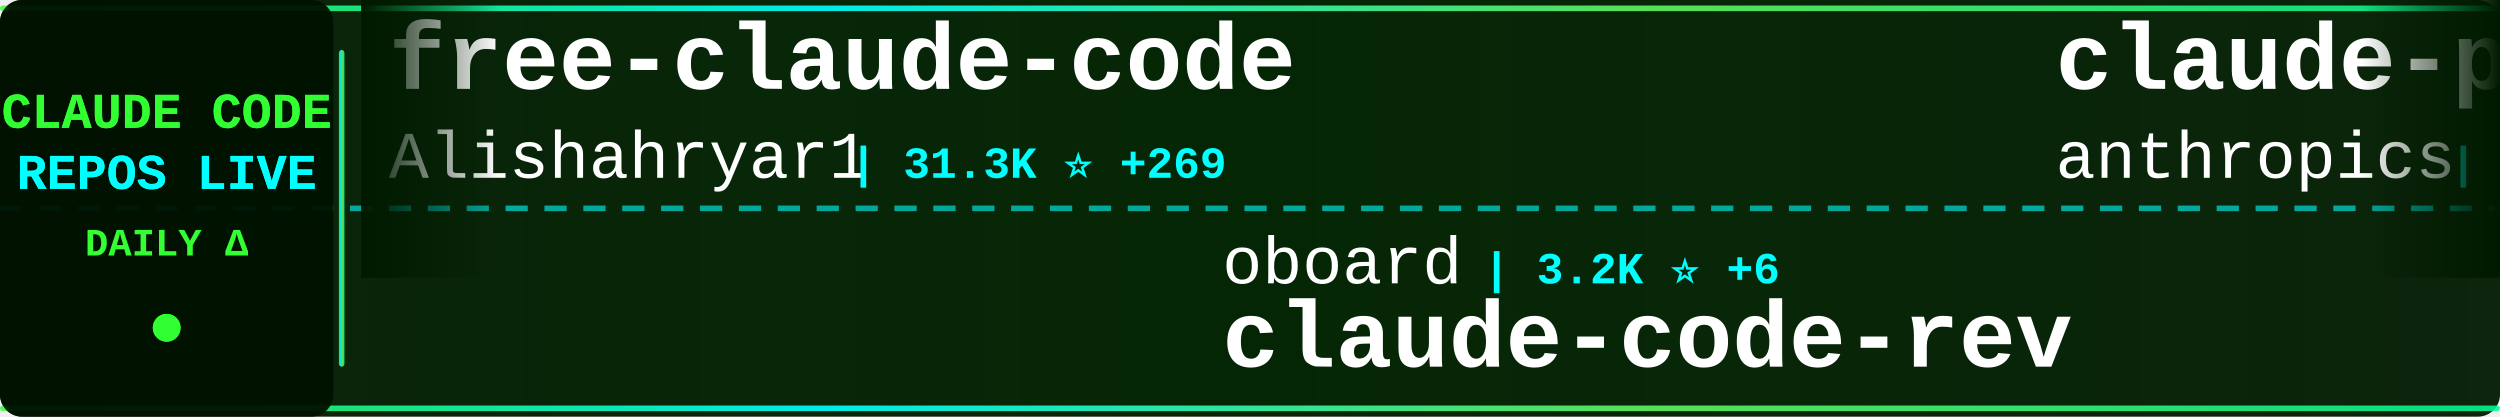
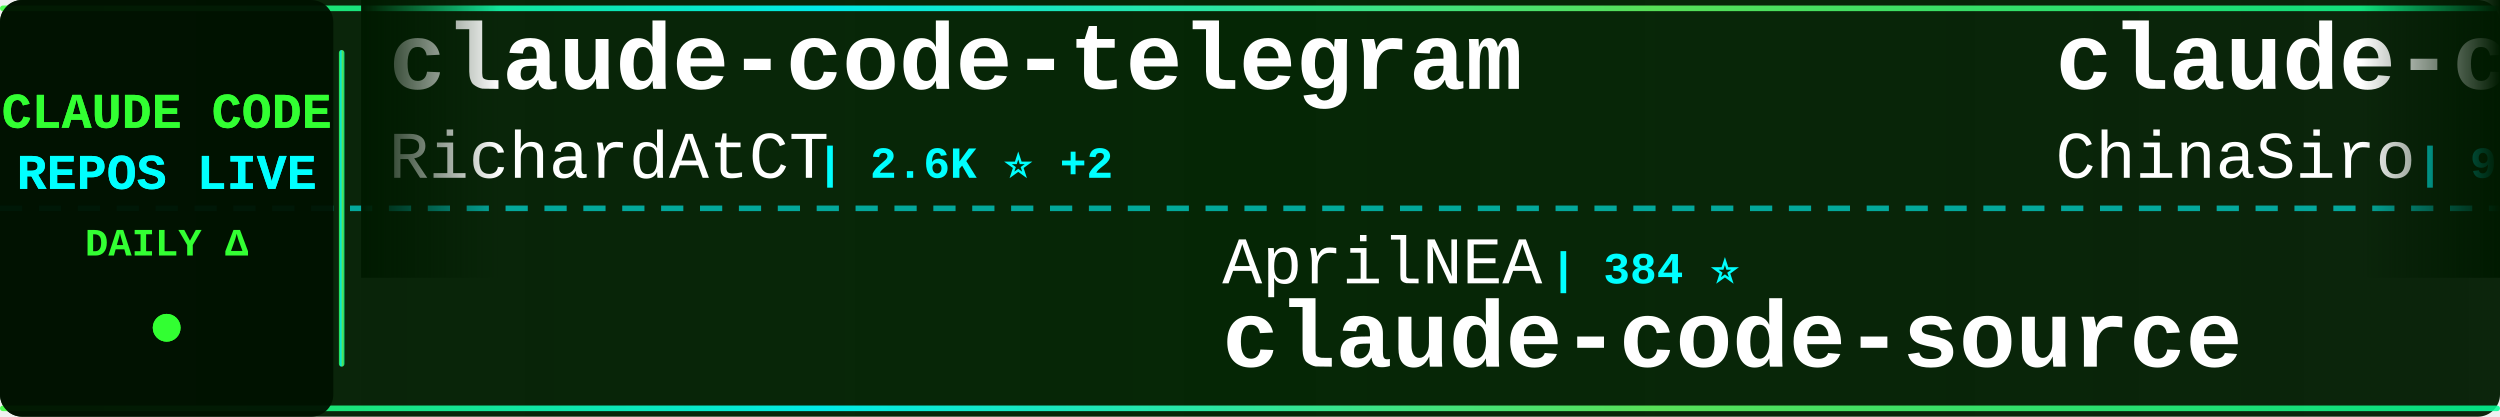
<svg xmlns="http://www.w3.org/2000/svg" width="900" height="150">
  <defs>
    <linearGradient id="tickerBg" x1="0%" y1="0%" x2="100%" y2="0%">
      <stop offset="0%" style="stop-color:#001a00;stop-opacity:0.95" />
      <stop offset="50%" style="stop-color:#002200;stop-opacity:0.98" />
      <stop offset="100%" style="stop-color:#001a00;stop-opacity:0.95" />
    </linearGradient>
    <linearGradient id="borderGrad" x1="0%" y1="0%" x2="100%" y2="0%">
      <stop offset="0%" style="stop-color:#33ff33;stop-opacity:0.85">
        <animate attributeName="stop-opacity" values="0.85;1;0.85" dur="2s" repeatCount="indefinite" />
      </stop>
      <stop offset="33%" style="stop-color:#00ffff;stop-opacity:0.9">
        <animate attributeName="stop-opacity" values="0.9;1;0.9" dur="2.2s" repeatCount="indefinite" />
      </stop>
      <stop offset="66%" style="stop-color:#66ff66;stop-opacity:0.85">
        <animate attributeName="stop-opacity" values="0.85;1;0.85" dur="1.8s" repeatCount="indefinite" />
      </stop>
      <stop offset="100%" style="stop-color:#00ff99;stop-opacity:0.85">
        <animate attributeName="stop-opacity" values="0.85;1;0.85" dur="2s" repeatCount="indefinite" />
      </stop>
    </linearGradient>
    <filter id="textGlow">
      <feGaussianBlur stdDeviation="0.1" result="coloredBlur" />
      <feMerge>
        <feMergeNode in="coloredBlur" />
        <feMergeNode in="SourceGraphic" />
      </feMerge>
    </filter>
    <filter id="metricGlow">
      <feGaussianBlur stdDeviation="0.2" result="coloredBlur" />
      <feMerge>
        <feMergeNode in="coloredBlur" />
        <feMergeNode in="SourceGraphic" />
      </feMerge>
    </filter>
    <linearGradient id="leftFade" x1="0%" y1="0%" x2="100%" y2="0%">
      <stop offset="0%" style="stop-color:#001a00;stop-opacity:1" />
      <stop offset="100%" style="stop-color:#001a00;stop-opacity:0" />
    </linearGradient>
    <linearGradient id="rightFade" x1="0%" y1="0%" x2="100%" y2="0%">
      <stop offset="0%" style="stop-color:#001a00;stop-opacity:0" />
      <stop offset="100%" style="stop-color:#001a00;stop-opacity:1" />
    </linearGradient>
  </defs>
  <rect width="900" height="150" fill="url(#tickerBg)" rx="8" />
  <rect x="0" y="2" width="900" height="2" fill="url(#borderGrad)" rx="1" />
  <rect x="0" y="146" width="900" height="2" fill="url(#borderGrad)" rx="1" />
  <line x1="0" y1="75" x2="900" y2="75" stroke="#00ffff" stroke-width="2" stroke-dasharray="8 6" opacity="0.6" />
  <rect x="0" y="0" width="120" height="150" fill="#001100" opacity="0.95" rx="8" />
  <text x="60" y="46" font-family="'Courier New', monospace" font-size="18" font-weight="bold" fill="#33ff33" text-anchor="middle" filter="url(#textGlow)">
    CLAUDE CODE
  </text>
  <text x="60" y="68" font-family="'Courier New', monospace" font-size="18" font-weight="bold" fill="#00ffff" text-anchor="middle" filter="url(#textGlow)">
    REPOS LIVE
  </text>
  <text x="60" y="92" font-family="'Courier New', monospace" font-size="14" font-weight="bold" fill="#33ff33" text-anchor="middle">
    DAILY Δ
  </text>
  <circle cx="60" cy="118" r="5" fill="#33ff33" filter="url(#metricGlow)">
    <animate attributeName="r" values="4;6;4" dur="1.5s" repeatCount="indefinite" />
    <animate attributeName="opacity" values="0.6;1;0.6" dur="1.5s" repeatCount="indefinite" />
  </circle>
  <rect x="122" y="18" width="2" height="114" fill="url(#borderGrad)" rx="1" />
  <clipPath id="tickerClip">
    <rect x="130" y="0" width="770" height="150" />
  </clipPath>
  <g clip-path="url(#tickerClip)">
    <g id="tickerItems">
      <animateTransform attributeName="transform" attributeType="XML" type="translate" from="0 0" to="-3000 0" dur="54s" repeatCount="indefinite" />
      <g transform="translate(0, 0)">
-         <text x="140" y="32" font-family="'Courier New', monospace" font-size="34" font-weight="bold" fill="#ffffff">free-claude-code</text>
-         <text x="140" y="64" font-family="'Courier New', monospace" font-size="24" font-weight="normal" fill="#ffffff" opacity="1.0">Alishahryar1</text>
-         <text x="306" y="64" font-family="'Courier New', monospace" font-size="16" font-weight="bold" fill="#00ffff"> | 31.3K ⭐ +269</text>
+         <text x="140" y="32" font-family="'Courier New', monospace" font-size="34" font-weight="bold" fill="#ffffff">claude-code-telegram</text>
+         <text x="140" y="64" font-family="'Courier New', monospace" font-size="24" font-weight="normal" fill="#ffffff" opacity="1.0">RichardAtCT</text>
+         <text x="294" y="64" font-family="'Courier New', monospace" font-size="16" font-weight="bold" fill="#00ffff"> | 2.6K ⭐ +2</text>
      </g>
      <g transform="translate(300, 0)">
-         <text x="140" y="102" font-family="'Courier New', monospace" font-size="24" font-weight="normal" fill="#ffffff" opacity="1.0">oboard</text>
-         <text x="234" y="102" font-family="'Courier New', monospace" font-size="16" font-weight="bold" fill="#00ffff"> | 3.2K ⭐ +6</text>
-         <text x="140" y="132" font-family="'Courier New', monospace" font-size="34" font-weight="bold" fill="#ffffff">claude-code-rev</text>
+         <text x="140" y="102" font-family="'Courier New', monospace" font-size="24" font-weight="normal" fill="#ffffff" opacity="1.0">AprilNEA</text>
+         <text x="258" y="102" font-family="'Courier New', monospace" font-size="16" font-weight="bold" fill="#00ffff"> | 384 ⭐</text>
+         <text x="140" y="132" font-family="'Courier New', monospace" font-size="34" font-weight="bold" fill="#ffffff">claude-code-source</text>
      </g>
      <g transform="translate(600, 0)">
-         <text x="140" y="32" font-family="'Courier New', monospace" font-size="34" font-weight="bold" fill="#ffffff">claude-plugins-official</text>
-         <text x="140" y="64" font-family="'Courier New', monospace" font-size="24" font-weight="normal" fill="#ffffff" opacity="1.0">anthropics</text>
-         <text x="282" y="64" font-family="'Courier New', monospace" font-size="16" font-weight="bold" fill="#00ffff"> | 28.9K ⭐ +198</text>
+         <text x="140" y="32" font-family="'Courier New', monospace" font-size="34" font-weight="bold" fill="#ffffff">claude-code-sourcemap</text>
+         <text x="140" y="64" font-family="'Courier New', monospace" font-size="24" font-weight="normal" fill="#ffffff" opacity="1.0">ChinaSiro</text>
+         <text x="270" y="64" font-family="'Courier New', monospace" font-size="16" font-weight="bold" fill="#00ffff"> | 9.3K ⭐ +3</text>
      </g>
      <g transform="translate(900, 0)">
-         <text x="140" y="102" font-family="'Courier New', monospace" font-size="24" font-weight="normal" fill="#ffffff" opacity="1.0">anthropics</text>
-         <text x="282" y="102" font-family="'Courier New', monospace" font-size="16" font-weight="bold" fill="#00ffff"> | 4.9K ⭐ +7</text>
-         <text x="140" y="132" font-family="'Courier New', monospace" font-size="34" font-weight="bold" fill="#ffffff">claude-code-security-rev...</text>
+         <text x="140" y="102" font-family="'Courier New', monospace" font-size="24" font-weight="normal" fill="#ffffff" opacity="1.0">shanraisshan</text>
+         <text x="306" y="102" font-family="'Courier New', monospace" font-size="16" font-weight="bold" fill="#00ffff"> | 55.7K ⭐ +151</text>
+         <text x="140" y="132" font-family="'Courier New', monospace" font-size="34" font-weight="bold" fill="#ffffff">claude-code-best-practic...</text>
      </g>
      <g transform="translate(1200, 0)">
-         <text x="140" y="32" font-family="'Courier New', monospace" font-size="34" font-weight="bold" fill="#ffffff">claude-code-infrastructu...</text>
-         <text x="140" y="64" font-family="'Courier New', monospace" font-size="24" font-weight="normal" fill="#ffffff" opacity="1.0">diet103</text>
-         <text x="246" y="64" font-family="'Courier New', monospace" font-size="16" font-weight="bold" fill="#00ffff"> | 9.7K ⭐ +1</text>
+         <text x="140" y="32" font-family="'Courier New', monospace" font-size="34" font-weight="bold" fill="#ffffff">Claude-Code-Usage-Monito...</text>
+         <text x="140" y="64" font-family="'Courier New', monospace" font-size="24" font-weight="normal" fill="#ffffff" opacity="1.0">Maciek-roboblog</text>
+         <text x="342" y="64" font-family="'Courier New', monospace" font-size="16" font-weight="bold" fill="#00ffff"> | 8.1K ⭐ +8</text>
      </g>
      <g transform="translate(1500, 0)">
-         <text x="140" y="102" font-family="'Courier New', monospace" font-size="24" font-weight="normal" fill="#ffffff" opacity="1.0">nanocoai</text>
-         <text x="258" y="102" font-family="'Courier New', monospace" font-size="16" font-weight="bold" fill="#00ffff"> | 29.6K ⭐ +21</text>
-         <text x="140" y="132" font-family="'Courier New', monospace" font-size="34" font-weight="bold" fill="#ffffff">nanoclaw</text>
+         <text x="140" y="102" font-family="'Courier New', monospace" font-size="24" font-weight="normal" fill="#ffffff" opacity="1.0">ghuntley</text>
+         <text x="258" y="102" font-family="'Courier New', monospace" font-size="16" font-weight="bold" fill="#00ffff"> | 981 ⭐ +1</text>
+         <text x="140" y="132" font-family="'Courier New', monospace" font-size="34" font-weight="bold" fill="#ffffff">claude-code-source-code-...</text>
      </g>
      <g transform="translate(1800, 0)">
-         <text x="140" y="32" font-family="'Courier New', monospace" font-size="34" font-weight="bold" fill="#ffffff">claude-code-from-scratch</text>
-         <text x="140" y="64" font-family="'Courier New', monospace" font-size="24" font-weight="normal" fill="#ffffff" opacity="1.0">Windy3f3f3f3f</text>
-         <text x="318" y="64" font-family="'Courier New', monospace" font-size="16" font-weight="bold" fill="#00ffff"> | 1.3K ⭐ +6</text>
+         <text x="140" y="32" font-family="'Courier New', monospace" font-size="34" font-weight="bold" fill="#ffffff">claude-code-action</text>
+         <text x="140" y="64" font-family="'Courier New', monospace" font-size="24" font-weight="normal" fill="#ffffff" opacity="1.0">anthropics</text>
+         <text x="282" y="64" font-family="'Courier New', monospace" font-size="16" font-weight="bold" fill="#00ffff"> | 7.8K ⭐ +13</text>
      </g>
      <g transform="translate(2100, 0)">
-         <text x="140" y="102" font-family="'Courier New', monospace" font-size="24" font-weight="normal" fill="#ffffff" opacity="1.0">davila7</text>
-         <text x="246" y="102" font-family="'Courier New', monospace" font-size="16" font-weight="bold" fill="#00ffff"> | 27.7K ⭐ +22</text>
-         <text x="140" y="132" font-family="'Courier New', monospace" font-size="34" font-weight="bold" fill="#ffffff">claude-code-templates</text>
+         <text x="140" y="102" font-family="'Courier New', monospace" font-size="24" font-weight="normal" fill="#ffffff" opacity="1.0">guanshan</text>
+         <text x="258" y="102" font-family="'Courier New', monospace" font-size="16" font-weight="bold" fill="#00ffff"> | 60 ⭐</text>
+         <text x="140" y="132" font-family="'Courier New', monospace" font-size="34" font-weight="bold" fill="#ffffff">ClaudeCode</text>
      </g>
      <g transform="translate(2400, 0)">
-         <text x="140" y="32" font-family="'Courier New', monospace" font-size="34" font-weight="bold" fill="#ffffff">Open-ClaudeCode</text>
-         <text x="140" y="64" font-family="'Courier New', monospace" font-size="24" font-weight="normal" fill="#ffffff" opacity="1.0">LING71671</text>
-         <text x="270" y="64" font-family="'Courier New', monospace" font-size="16" font-weight="bold" fill="#00ffff"> | 870 ⭐ +1</text>
+         <text x="140" y="32" font-family="'Courier New', monospace" font-size="34" font-weight="bold" fill="#ffffff">Claude-code</text>
+         <text x="140" y="64" font-family="'Courier New', monospace" font-size="24" font-weight="normal" fill="#ffffff" opacity="1.0">zstmfhy</text>
+         <text x="246" y="64" font-family="'Courier New', monospace" font-size="16" font-weight="bold" fill="#00ffff"> | 190 ⭐</text>
      </g>
      <g transform="translate(2700, 0)">
-         <text x="140" y="102" font-family="'Courier New', monospace" font-size="24" font-weight="normal" fill="#ffffff" opacity="1.0">anthropics</text>
-         <text x="282" y="102" font-family="'Courier New', monospace" font-size="16" font-weight="bold" fill="#00ffff"> | 144.6K ⭐ +646</text>
-         <text x="140" y="132" font-family="'Courier New', monospace" font-size="34" font-weight="bold" fill="#ffffff">skills</text>
+         <text x="140" y="102" font-family="'Courier New', monospace" font-size="24" font-weight="normal" fill="#ffffff" opacity="1.0">andrew-kramer-inno</text>
+         <text x="378" y="102" font-family="'Courier New', monospace" font-size="16" font-weight="bold" fill="#00ffff"> | 591 ⭐</text>
+         <text x="140" y="132" font-family="'Courier New', monospace" font-size="34" font-weight="bold" fill="#ffffff">claude-code-source-build</text>
      </g>
      <g transform="translate(3000, 0)">
-         <text x="140" y="32" font-family="'Courier New', monospace" font-size="34" font-weight="bold" fill="#ffffff">free-claude-code</text>
-         <text x="140" y="64" font-family="'Courier New', monospace" font-size="24" font-weight="normal" fill="#ffffff" opacity="1.0">Alishahryar1</text>
-         <text x="306" y="64" font-family="'Courier New', monospace" font-size="16" font-weight="bold" fill="#00ffff"> | 31.3K ⭐ +269</text>
+         <text x="140" y="32" font-family="'Courier New', monospace" font-size="34" font-weight="bold" fill="#ffffff">claude-code-telegram</text>
+         <text x="140" y="64" font-family="'Courier New', monospace" font-size="24" font-weight="normal" fill="#ffffff" opacity="1.0">RichardAtCT</text>
+         <text x="294" y="64" font-family="'Courier New', monospace" font-size="16" font-weight="bold" fill="#00ffff"> | 2.6K ⭐ +2</text>
      </g>
      <g transform="translate(3300, 0)">
-         <text x="140" y="102" font-family="'Courier New', monospace" font-size="24" font-weight="normal" fill="#ffffff" opacity="1.0">oboard</text>
-         <text x="234" y="102" font-family="'Courier New', monospace" font-size="16" font-weight="bold" fill="#00ffff"> | 3.2K ⭐ +6</text>
-         <text x="140" y="132" font-family="'Courier New', monospace" font-size="34" font-weight="bold" fill="#ffffff">claude-code-rev</text>
+         <text x="140" y="102" font-family="'Courier New', monospace" font-size="24" font-weight="normal" fill="#ffffff" opacity="1.0">AprilNEA</text>
+         <text x="258" y="102" font-family="'Courier New', monospace" font-size="16" font-weight="bold" fill="#00ffff"> | 384 ⭐</text>
+         <text x="140" y="132" font-family="'Courier New', monospace" font-size="34" font-weight="bold" fill="#ffffff">claude-code-source</text>
      </g>
      <g transform="translate(3600, 0)">
-         <text x="140" y="32" font-family="'Courier New', monospace" font-size="34" font-weight="bold" fill="#ffffff">claude-plugins-official</text>
-         <text x="140" y="64" font-family="'Courier New', monospace" font-size="24" font-weight="normal" fill="#ffffff" opacity="1.0">anthropics</text>
-         <text x="282" y="64" font-family="'Courier New', monospace" font-size="16" font-weight="bold" fill="#00ffff"> | 28.9K ⭐ +198</text>
+         <text x="140" y="32" font-family="'Courier New', monospace" font-size="34" font-weight="bold" fill="#ffffff">claude-code-sourcemap</text>
+         <text x="140" y="64" font-family="'Courier New', monospace" font-size="24" font-weight="normal" fill="#ffffff" opacity="1.0">ChinaSiro</text>
+         <text x="270" y="64" font-family="'Courier New', monospace" font-size="16" font-weight="bold" fill="#00ffff"> | 9.3K ⭐ +3</text>
      </g>
      <g transform="translate(3900, 0)">
-         <text x="140" y="102" font-family="'Courier New', monospace" font-size="24" font-weight="normal" fill="#ffffff" opacity="1.0">anthropics</text>
-         <text x="282" y="102" font-family="'Courier New', monospace" font-size="16" font-weight="bold" fill="#00ffff"> | 4.9K ⭐ +7</text>
-         <text x="140" y="132" font-family="'Courier New', monospace" font-size="34" font-weight="bold" fill="#ffffff">claude-code-security-rev...</text>
+         <text x="140" y="102" font-family="'Courier New', monospace" font-size="24" font-weight="normal" fill="#ffffff" opacity="1.0">shanraisshan</text>
+         <text x="306" y="102" font-family="'Courier New', monospace" font-size="16" font-weight="bold" fill="#00ffff"> | 55.7K ⭐ +151</text>
+         <text x="140" y="132" font-family="'Courier New', monospace" font-size="34" font-weight="bold" fill="#ffffff">claude-code-best-practic...</text>
      </g>
    </g>
  </g>
  <rect x="130" y="0" width="50" height="100" fill="url(#leftFade)" />
  <rect x="850" y="0" width="50" height="100" fill="url(#rightFade)" />
</svg>
